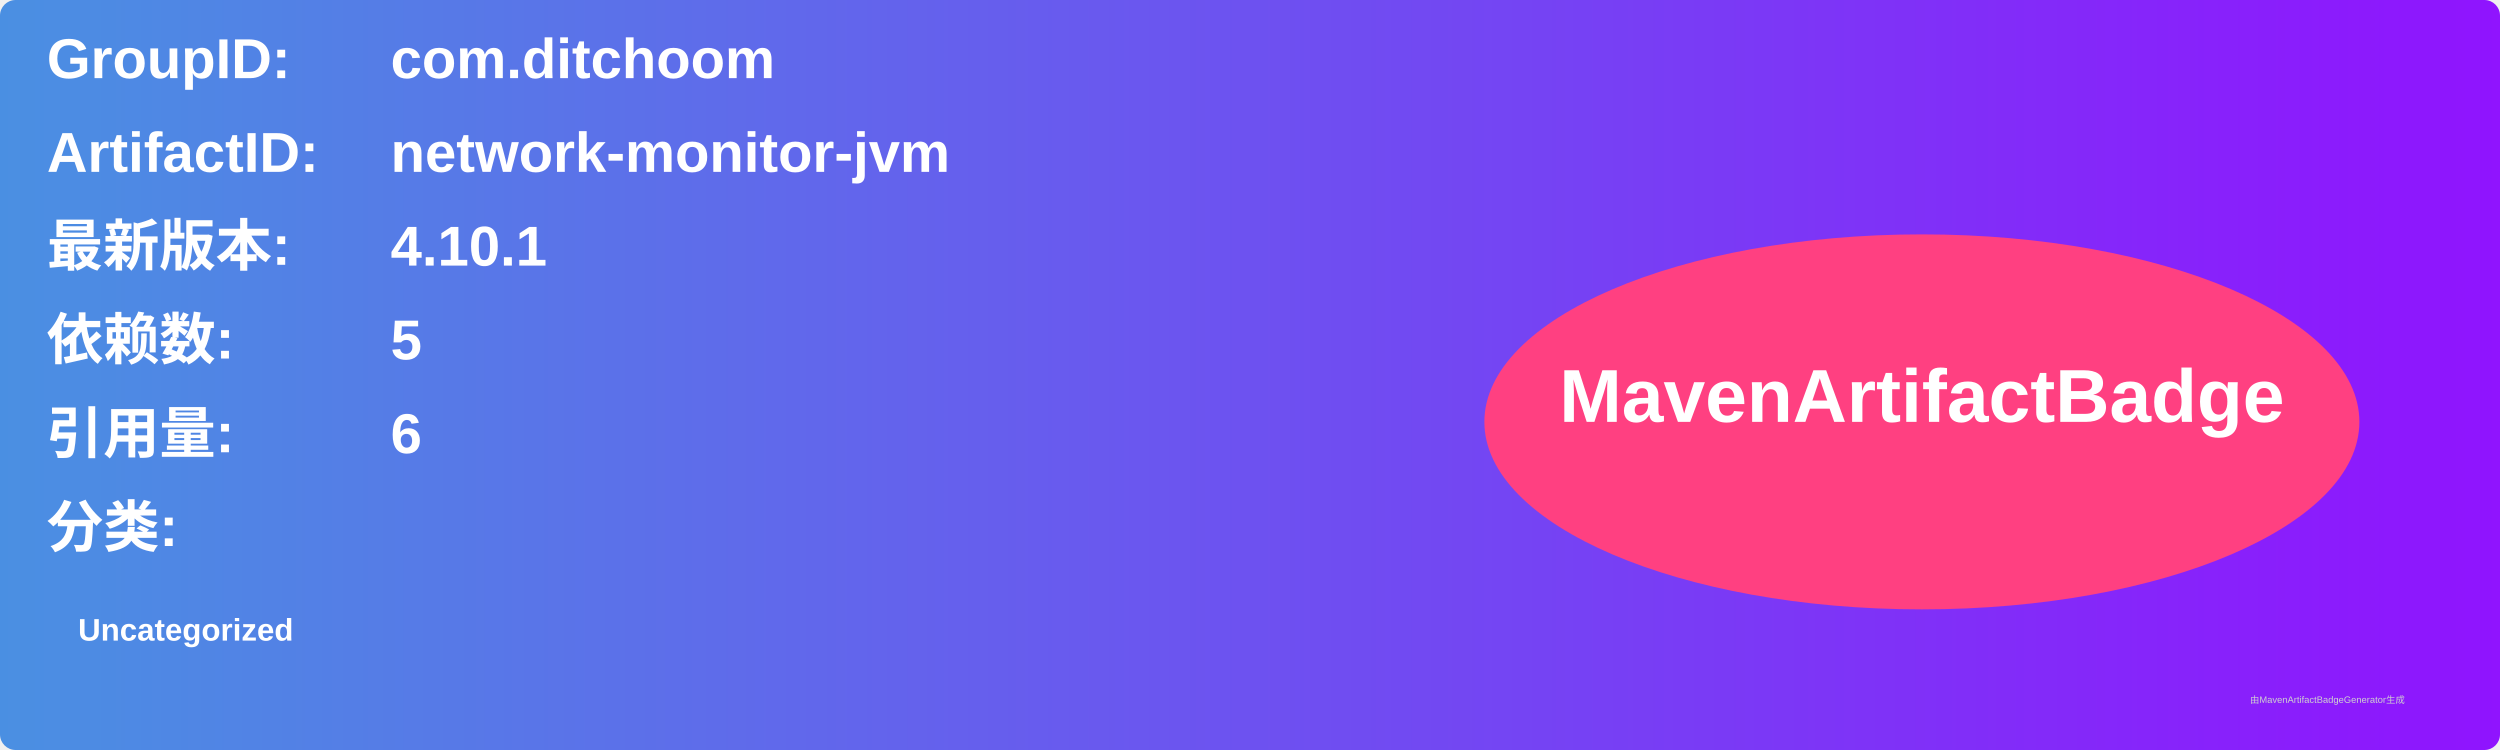
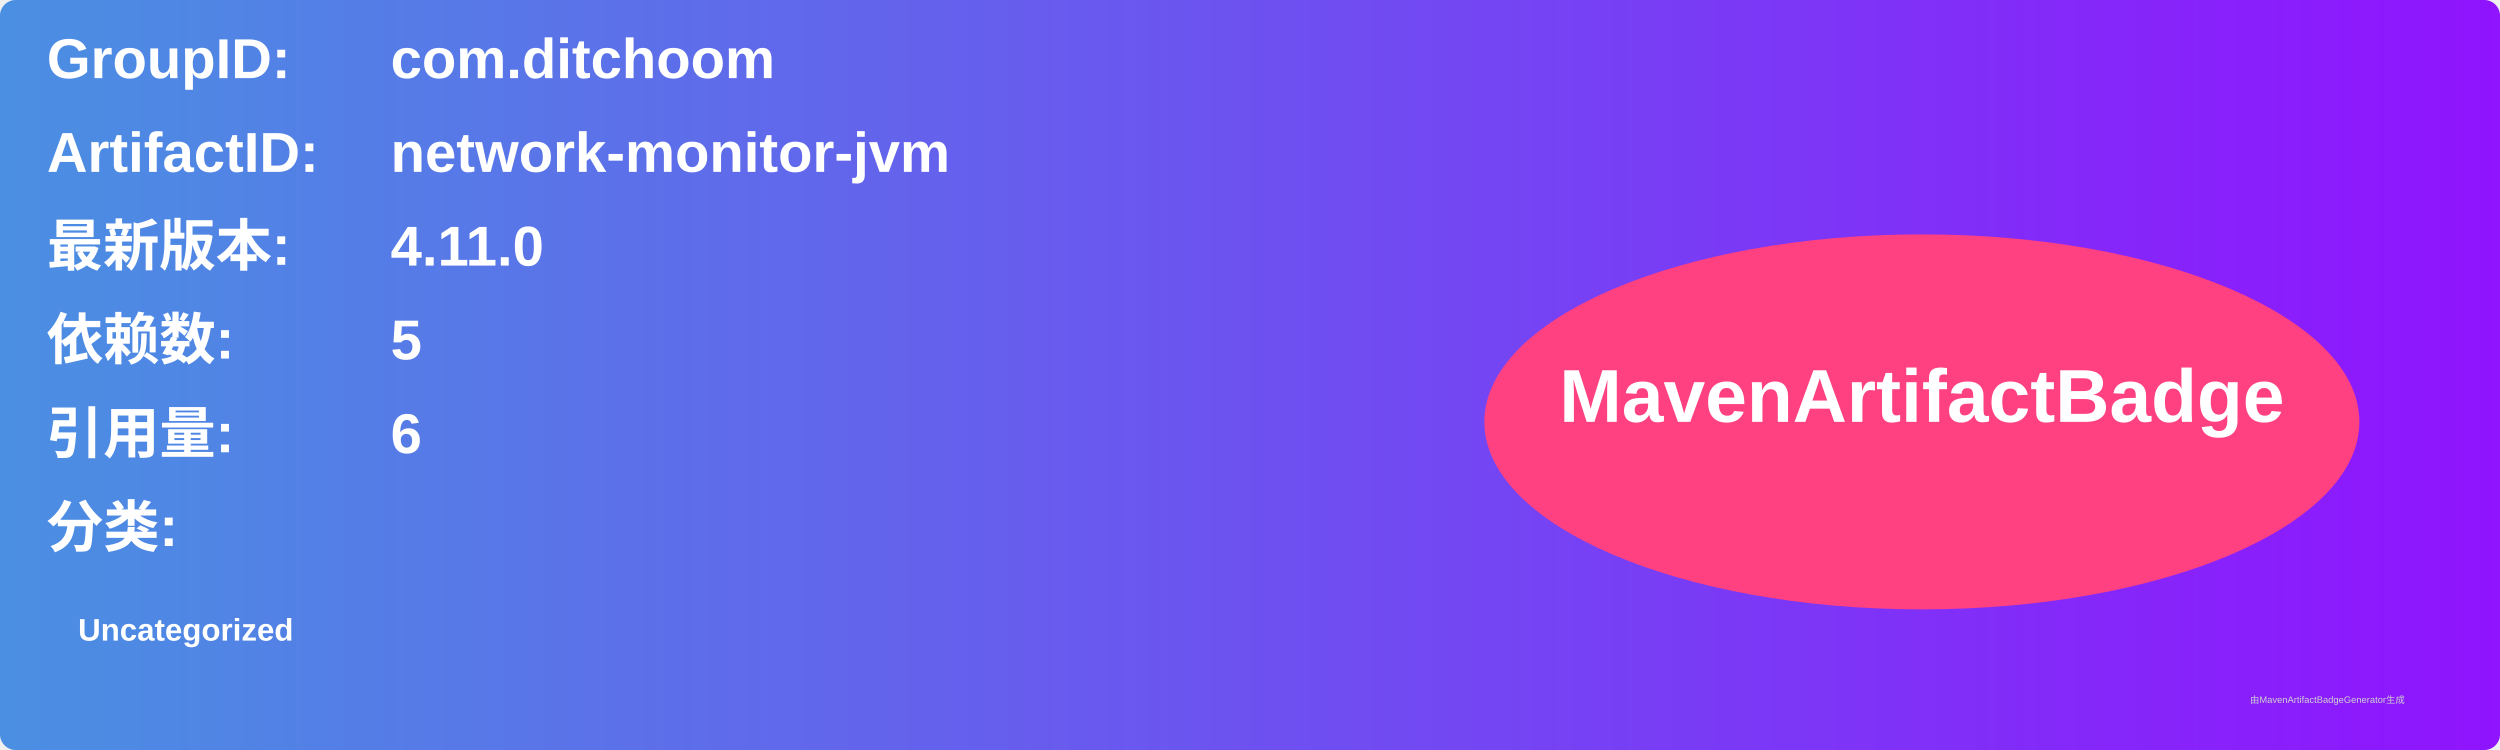
<svg xmlns="http://www.w3.org/2000/svg" width="800" height="240" viewBox="0 0 800 240">
  <linearGradient id="grad" x1="0%" y1="0%" x2="100%" y2="0%">
    <stop offset="0%" stop-color="#4a90e2" />
    <stop offset="100%" stop-color="#9013fe" />
  </linearGradient>
  <rect width="100%" height="100%" rx="5" ry="5" fill="url(#grad)" />
  <g transform="translate(15, 15)">
    <text x="0" y="10" font-family="Arial" font-size="18" fill="white" font-weight="bold" width="260">GroupID:</text>
    <text x="110" y="10" font-family="Arial" font-size="18" fill="white" font-weight="bold" width="460">com.ditchoom</text>
    <text x="0" y="40" font-family="Arial" font-size="18" fill="white" font-weight="bold" width="260">ArtifactID:</text>
    <text x="110" y="40" font-family="Arial" font-size="18" fill="white" font-weight="bold" width="460">network-monitor-jvm</text>
    <text x="0" y="70" font-family="Arial" font-size="18" fill="white" font-weight="bold">最新版本:</text>
    <text x="110" y="70" font-family="Arial" font-size="18" fill="white" font-weight="bold">
-       <tspan font-weight="bold">4.10.1</tspan>
+       <tspan font-weight="bold">4.11.0</tspan>
    </text>
    <text x="0" y="100" font-family="Arial" font-size="18" fill="white" font-weight="bold">依赖数: </text>
    <text x="110" y="100" font-family="Arial" font-size="18" fill="white">
      <tspan font-weight="bold">5</tspan>
    </text>
    <text x="0" y="130" font-family="Arial" font-size="18" fill="white" font-weight="bold">引用量: </text>
    <text x="110" y="130" font-family="Arial" font-size="18" fill="white">
      <tspan font-weight="bold">6</tspan>
    </text>
    <text x="0" y="160" font-family="Arial" font-size="18" fill="white" font-weight="bold">分类:</text>
    <text x="10" y="190" font-family="Arial" font-size="10" fill="white">
      <tspan font-weight="bold">Uncategorized</tspan>
    </text>
    <ellipse cx="600" cy="120" rx="140" ry="60" fill="#ff4081" />
    <text x="600" y="120" text-anchor="middle" font-family="Arial" font-size="24" fill="white" font-weight="bold">MavenArtifactBadge</text>
  </g>
  <text x="720" y="225" font-family="Arial" font-size="3" fill="#d0d0d0">由MavenArtifactBadgeGenerator生成</text>
</svg>
